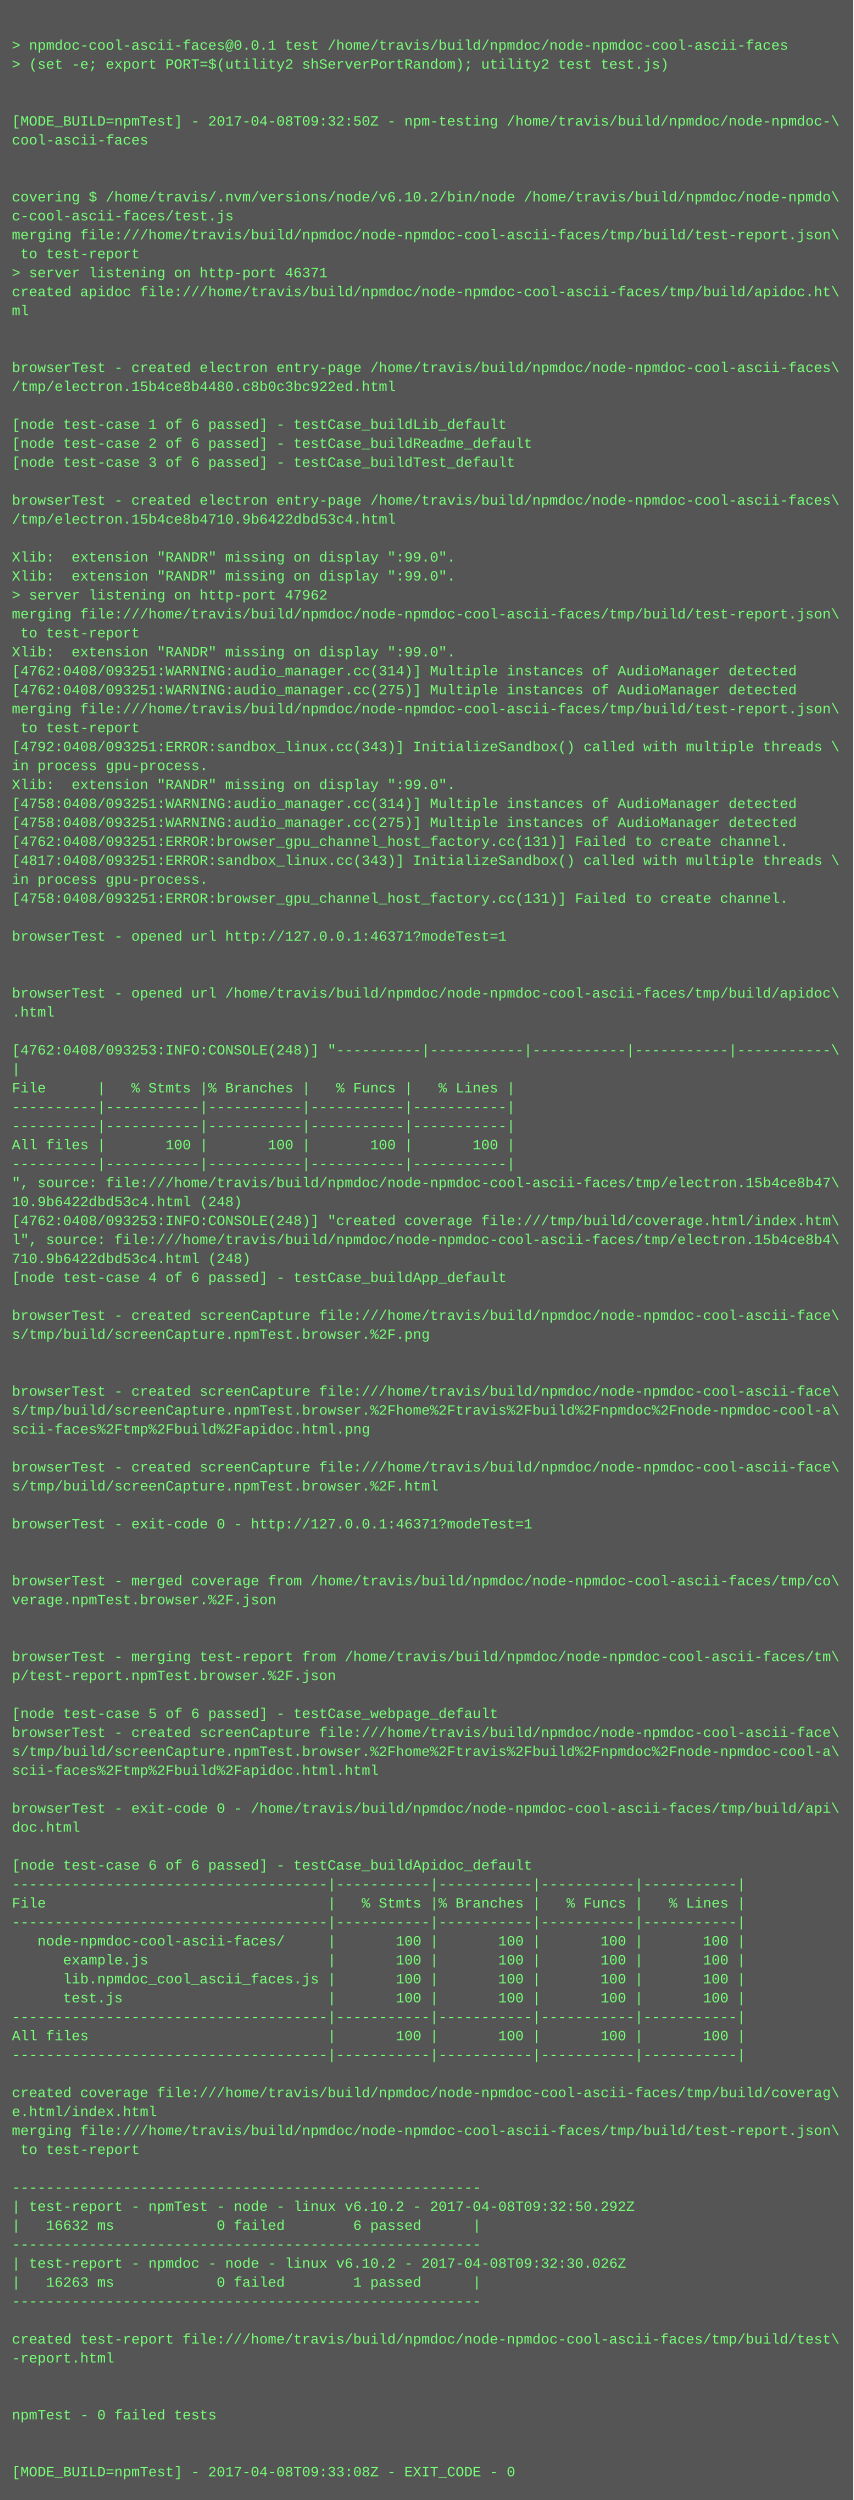
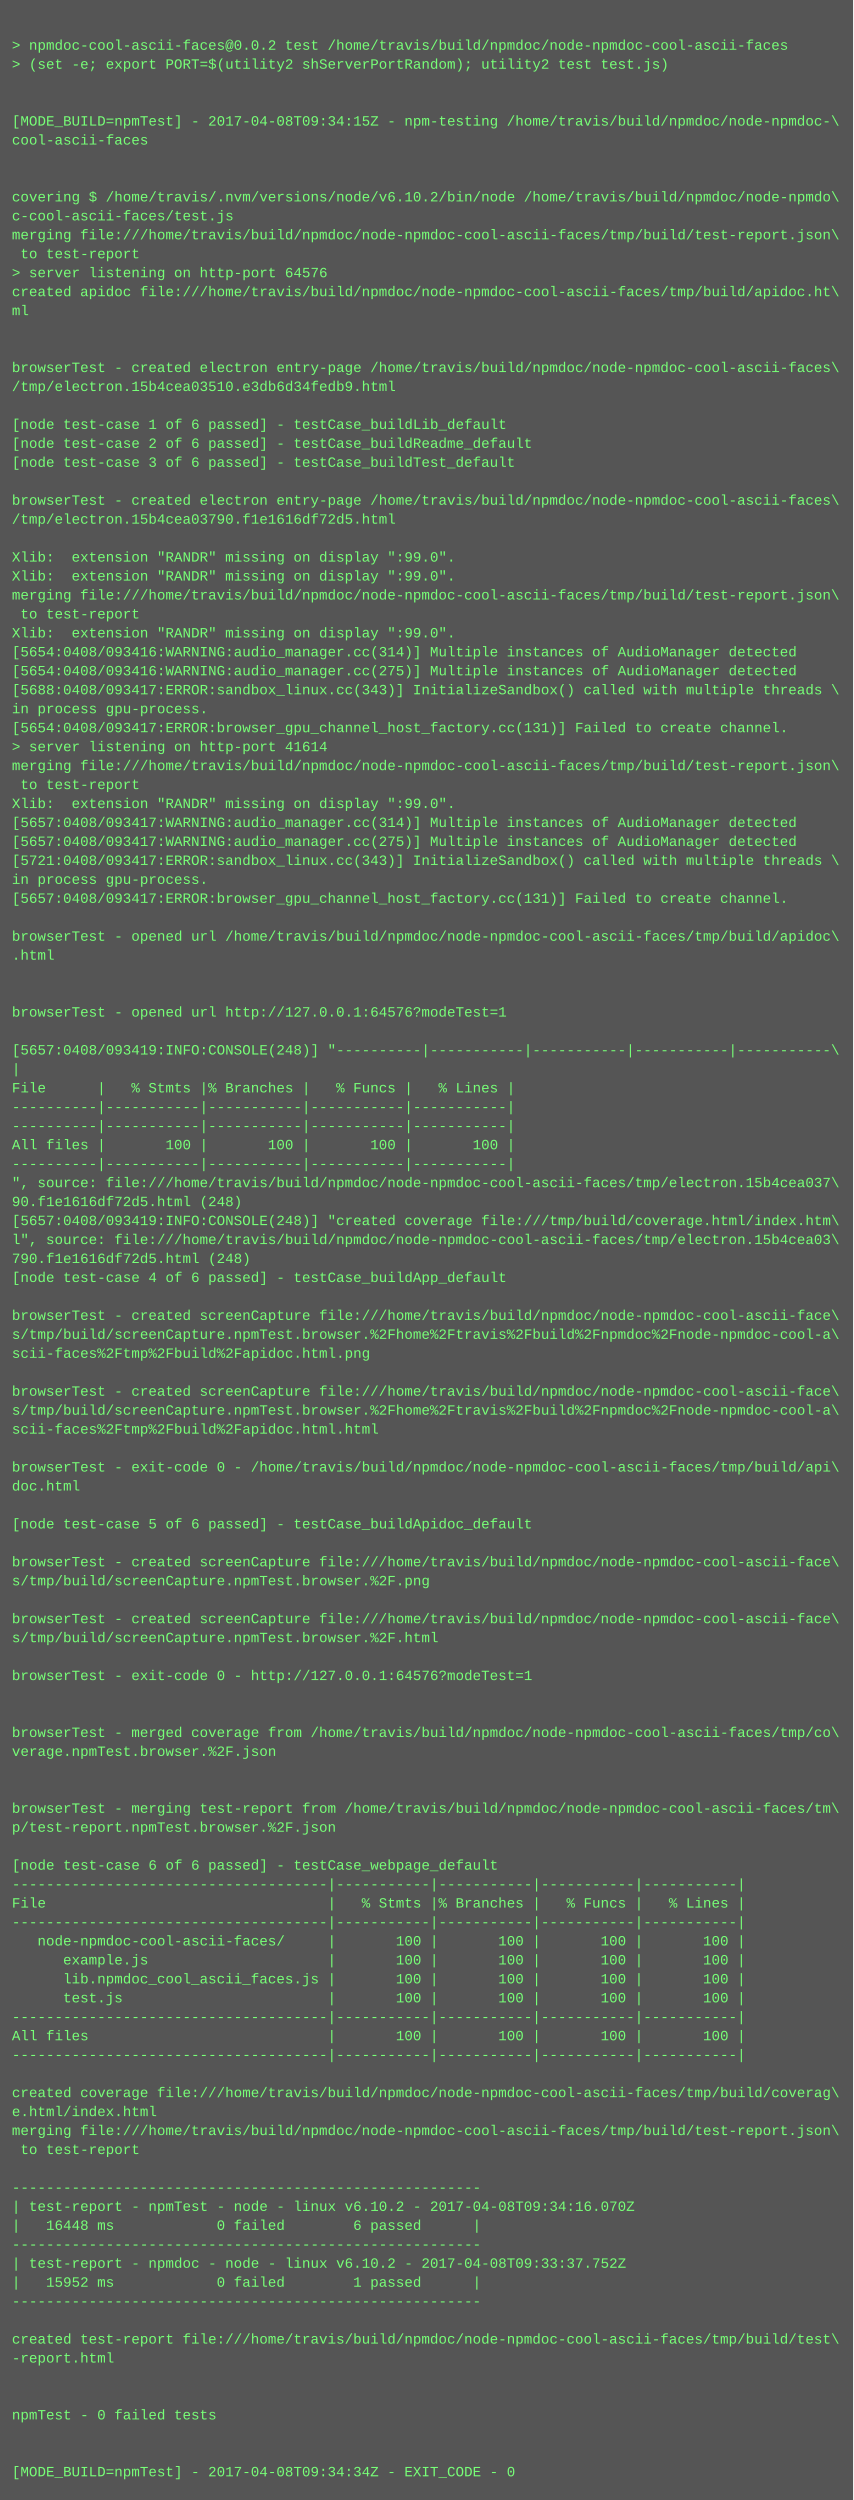
<svg xmlns="http://www.w3.org/2000/svg" height="2110" width="720">
  <rect height="2110" fill="#555" width="720" />
  <text fill="#7f7" font-family="Courier New" font-size="12" xml:space="preserve">
    <tspan x="10" y="26" />
-     <tspan x="10" y="42">&gt; npmdoc-cool-ascii-faces@0.0.1 test /home/travis/build/npmdoc/node-npmdoc-cool-ascii-faces</tspan>
+     <tspan x="10" y="42">&gt; npmdoc-cool-ascii-faces@0.0.2 test /home/travis/build/npmdoc/node-npmdoc-cool-ascii-faces</tspan>
    <tspan x="10" y="58">&gt; (set -e; export PORT=$(utility2 shServerPortRandom); utility2 test test.js)</tspan>
    <tspan x="10" y="74" />
    <tspan x="10" y="90" />
-     <tspan x="10" y="106">[MODE_BUILD=npmTest] - 2017-04-08T09:32:50Z - npm-testing /home/travis/build/npmdoc/node-npmdoc-\</tspan>
+     <tspan x="10" y="106">[MODE_BUILD=npmTest] - 2017-04-08T09:34:15Z - npm-testing /home/travis/build/npmdoc/node-npmdoc-\</tspan>
    <tspan x="10" y="122">cool-ascii-faces</tspan>
    <tspan x="10" y="138" />
    <tspan x="10" y="154" />
    <tspan x="10" y="170">covering $ /home/travis/.nvm/versions/node/v6.10.2/bin/node /home/travis/build/npmdoc/node-npmdo\</tspan>
    <tspan x="10" y="186">c-cool-ascii-faces/test.js</tspan>
    <tspan x="10" y="202">merging file:///home/travis/build/npmdoc/node-npmdoc-cool-ascii-faces/tmp/build/test-report.json\</tspan>
    <tspan x="10" y="218"> to test-report</tspan>
-     <tspan x="10" y="234">&gt; server listening on http-port 46371</tspan>
+     <tspan x="10" y="234">&gt; server listening on http-port 64576</tspan>
    <tspan x="10" y="250">created apidoc file:///home/travis/build/npmdoc/node-npmdoc-cool-ascii-faces/tmp/build/apidoc.ht\</tspan>
    <tspan x="10" y="266">ml</tspan>
    <tspan x="10" y="282" />
    <tspan x="10" y="298" />
    <tspan x="10" y="314">browserTest - created electron entry-page /home/travis/build/npmdoc/node-npmdoc-cool-ascii-faces\</tspan>
-     <tspan x="10" y="330">/tmp/electron.15b4ce8b4480.c8b0c3bc922ed.html</tspan>
+     <tspan x="10" y="330">/tmp/electron.15b4cea03510.e3db6d34fedb9.html</tspan>
    <tspan x="10" y="346" />
    <tspan x="10" y="362">[node test-case 1 of 6 passed] - testCase_buildLib_default</tspan>
    <tspan x="10" y="378">[node test-case 2 of 6 passed] - testCase_buildReadme_default</tspan>
    <tspan x="10" y="394">[node test-case 3 of 6 passed] - testCase_buildTest_default</tspan>
    <tspan x="10" y="410" />
    <tspan x="10" y="426">browserTest - created electron entry-page /home/travis/build/npmdoc/node-npmdoc-cool-ascii-faces\</tspan>
-     <tspan x="10" y="442">/tmp/electron.15b4ce8b4710.9b6422dbd53c4.html</tspan>
+     <tspan x="10" y="442">/tmp/electron.15b4cea03790.f1e1616df72d5.html</tspan>
    <tspan x="10" y="458" />
    <tspan x="10" y="474">Xlib:  extension "RANDR" missing on display ":99.0".</tspan>
    <tspan x="10" y="490">Xlib:  extension "RANDR" missing on display ":99.0".</tspan>
-     <tspan x="10" y="506">&gt; server listening on http-port 47962</tspan>
-     <tspan x="10" y="522">merging file:///home/travis/build/npmdoc/node-npmdoc-cool-ascii-faces/tmp/build/test-report.json\</tspan>
-     <tspan x="10" y="538"> to test-report</tspan>
-     <tspan x="10" y="554">Xlib:  extension "RANDR" missing on display ":99.0".</tspan>
-     <tspan x="10" y="570">[4762:0408/093251:WARNING:audio_manager.cc(314)] Multiple instances of AudioManager detected</tspan>
-     <tspan x="10" y="586">[4762:0408/093251:WARNING:audio_manager.cc(275)] Multiple instances of AudioManager detected</tspan>
-     <tspan x="10" y="602">merging file:///home/travis/build/npmdoc/node-npmdoc-cool-ascii-faces/tmp/build/test-report.json\</tspan>
-     <tspan x="10" y="618"> to test-report</tspan>
-     <tspan x="10" y="634">[4792:0408/093251:ERROR:sandbox_linux.cc(343)] InitializeSandbox() called with multiple threads \</tspan>
-     <tspan x="10" y="650">in process gpu-process. </tspan>
-     <tspan x="10" y="666">Xlib:  extension "RANDR" missing on display ":99.0".</tspan>
-     <tspan x="10" y="682">[4758:0408/093251:WARNING:audio_manager.cc(314)] Multiple instances of AudioManager detected</tspan>
-     <tspan x="10" y="698">[4758:0408/093251:WARNING:audio_manager.cc(275)] Multiple instances of AudioManager detected</tspan>
-     <tspan x="10" y="714">[4762:0408/093251:ERROR:browser_gpu_channel_host_factory.cc(131)] Failed to create channel.</tspan>
-     <tspan x="10" y="730">[4817:0408/093251:ERROR:sandbox_linux.cc(343)] InitializeSandbox() called with multiple threads \</tspan>
+     <tspan x="10" y="506">merging file:///home/travis/build/npmdoc/node-npmdoc-cool-ascii-faces/tmp/build/test-report.json\</tspan>
+     <tspan x="10" y="522"> to test-report</tspan>
+     <tspan x="10" y="538">Xlib:  extension "RANDR" missing on display ":99.0".</tspan>
+     <tspan x="10" y="554">[5654:0408/093416:WARNING:audio_manager.cc(314)] Multiple instances of AudioManager detected</tspan>
+     <tspan x="10" y="570">[5654:0408/093416:WARNING:audio_manager.cc(275)] Multiple instances of AudioManager detected</tspan>
+     <tspan x="10" y="586">[5688:0408/093417:ERROR:sandbox_linux.cc(343)] InitializeSandbox() called with multiple threads \</tspan>
+     <tspan x="10" y="602">in process gpu-process. </tspan>
+     <tspan x="10" y="618">[5654:0408/093417:ERROR:browser_gpu_channel_host_factory.cc(131)] Failed to create channel.</tspan>
+     <tspan x="10" y="634">&gt; server listening on http-port 41614</tspan>
+     <tspan x="10" y="650">merging file:///home/travis/build/npmdoc/node-npmdoc-cool-ascii-faces/tmp/build/test-report.json\</tspan>
+     <tspan x="10" y="666"> to test-report</tspan>
+     <tspan x="10" y="682">Xlib:  extension "RANDR" missing on display ":99.0".</tspan>
+     <tspan x="10" y="698">[5657:0408/093417:WARNING:audio_manager.cc(314)] Multiple instances of AudioManager detected</tspan>
+     <tspan x="10" y="714">[5657:0408/093417:WARNING:audio_manager.cc(275)] Multiple instances of AudioManager detected</tspan>
+     <tspan x="10" y="730">[5721:0408/093417:ERROR:sandbox_linux.cc(343)] InitializeSandbox() called with multiple threads \</tspan>
    <tspan x="10" y="746">in process gpu-process. </tspan>
-     <tspan x="10" y="762">[4758:0408/093251:ERROR:browser_gpu_channel_host_factory.cc(131)] Failed to create channel.</tspan>
+     <tspan x="10" y="762">[5657:0408/093417:ERROR:browser_gpu_channel_host_factory.cc(131)] Failed to create channel.</tspan>
    <tspan x="10" y="778" />
-     <tspan x="10" y="794">browserTest - opened url http://127.0.0.1:46371?modeTest=1</tspan>
-     <tspan x="10" y="810" />
+     <tspan x="10" y="794">browserTest - opened url /home/travis/build/npmdoc/node-npmdoc-cool-ascii-faces/tmp/build/apidoc\</tspan>
+     <tspan x="10" y="810">.html</tspan>
    <tspan x="10" y="826" />
-     <tspan x="10" y="842">browserTest - opened url /home/travis/build/npmdoc/node-npmdoc-cool-ascii-faces/tmp/build/apidoc\</tspan>
-     <tspan x="10" y="858">.html</tspan>
+     <tspan x="10" y="842" />
+     <tspan x="10" y="858">browserTest - opened url http://127.0.0.1:64576?modeTest=1</tspan>
    <tspan x="10" y="874" />
-     <tspan x="10" y="890">[4762:0408/093253:INFO:CONSOLE(248)] "----------|-----------|-----------|-----------|-----------\</tspan>
+     <tspan x="10" y="890">[5657:0408/093419:INFO:CONSOLE(248)] "----------|-----------|-----------|-----------|-----------\</tspan>
    <tspan x="10" y="906">|</tspan>
    <tspan x="10" y="922">File      |   % Stmts |% Branches |   % Funcs |   % Lines |</tspan>
    <tspan x="10" y="938">----------|-----------|-----------|-----------|-----------|</tspan>
    <tspan x="10" y="954">----------|-----------|-----------|-----------|-----------|</tspan>
    <tspan x="10" y="970">All files |       100 |       100 |       100 |       100 |</tspan>
    <tspan x="10" y="986">----------|-----------|-----------|-----------|-----------|</tspan>
-     <tspan x="10" y="1002">", source: file:///home/travis/build/npmdoc/node-npmdoc-cool-ascii-faces/tmp/electron.15b4ce8b47\</tspan>
-     <tspan x="10" y="1018">10.9b6422dbd53c4.html (248)</tspan>
-     <tspan x="10" y="1034">[4762:0408/093253:INFO:CONSOLE(248)] "created coverage file:///tmp/build/coverage.html/index.htm\</tspan>
-     <tspan x="10" y="1050">l", source: file:///home/travis/build/npmdoc/node-npmdoc-cool-ascii-faces/tmp/electron.15b4ce8b4\</tspan>
-     <tspan x="10" y="1066">710.9b6422dbd53c4.html (248)</tspan>
+     <tspan x="10" y="1002">", source: file:///home/travis/build/npmdoc/node-npmdoc-cool-ascii-faces/tmp/electron.15b4cea037\</tspan>
+     <tspan x="10" y="1018">90.f1e1616df72d5.html (248)</tspan>
+     <tspan x="10" y="1034">[5657:0408/093419:INFO:CONSOLE(248)] "created coverage file:///tmp/build/coverage.html/index.htm\</tspan>
+     <tspan x="10" y="1050">l", source: file:///home/travis/build/npmdoc/node-npmdoc-cool-ascii-faces/tmp/electron.15b4cea03\</tspan>
+     <tspan x="10" y="1066">790.f1e1616df72d5.html (248)</tspan>
    <tspan x="10" y="1082">[node test-case 4 of 6 passed] - testCase_buildApp_default</tspan>
    <tspan x="10" y="1098" />
    <tspan x="10" y="1114">browserTest - created screenCapture file:///home/travis/build/npmdoc/node-npmdoc-cool-ascii-face\</tspan>
-     <tspan x="10" y="1130">s/tmp/build/screenCapture.npmTest.browser.%2F.png</tspan>
-     <tspan x="10" y="1146" />
+     <tspan x="10" y="1130">s/tmp/build/screenCapture.npmTest.browser.%2Fhome%2Ftravis%2Fbuild%2Fnpmdoc%2Fnode-npmdoc-cool-a\</tspan>
+     <tspan x="10" y="1146">scii-faces%2Ftmp%2Fbuild%2Fapidoc.html.png</tspan>
    <tspan x="10" y="1162" />
    <tspan x="10" y="1178">browserTest - created screenCapture file:///home/travis/build/npmdoc/node-npmdoc-cool-ascii-face\</tspan>
    <tspan x="10" y="1194">s/tmp/build/screenCapture.npmTest.browser.%2Fhome%2Ftravis%2Fbuild%2Fnpmdoc%2Fnode-npmdoc-cool-a\</tspan>
-     <tspan x="10" y="1210">scii-faces%2Ftmp%2Fbuild%2Fapidoc.html.png</tspan>
+     <tspan x="10" y="1210">scii-faces%2Ftmp%2Fbuild%2Fapidoc.html.html</tspan>
    <tspan x="10" y="1226" />
-     <tspan x="10" y="1242">browserTest - created screenCapture file:///home/travis/build/npmdoc/node-npmdoc-cool-ascii-face\</tspan>
-     <tspan x="10" y="1258">s/tmp/build/screenCapture.npmTest.browser.%2F.html</tspan>
+     <tspan x="10" y="1242">browserTest - exit-code 0 - /home/travis/build/npmdoc/node-npmdoc-cool-ascii-faces/tmp/build/api\</tspan>
+     <tspan x="10" y="1258">doc.html</tspan>
    <tspan x="10" y="1274" />
-     <tspan x="10" y="1290">browserTest - exit-code 0 - http://127.0.0.1:46371?modeTest=1</tspan>
+     <tspan x="10" y="1290">[node test-case 5 of 6 passed] - testCase_buildApidoc_default</tspan>
    <tspan x="10" y="1306" />
-     <tspan x="10" y="1322" />
-     <tspan x="10" y="1338">browserTest - merged coverage from /home/travis/build/npmdoc/node-npmdoc-cool-ascii-faces/tmp/co\</tspan>
-     <tspan x="10" y="1354">verage.npmTest.browser.%2F.json</tspan>
-     <tspan x="10" y="1370" />
-     <tspan x="10" y="1386" />
-     <tspan x="10" y="1402">browserTest - merging test-report from /home/travis/build/npmdoc/node-npmdoc-cool-ascii-faces/tm\</tspan>
-     <tspan x="10" y="1418">p/test-report.npmTest.browser.%2F.json</tspan>
+     <tspan x="10" y="1322">browserTest - created screenCapture file:///home/travis/build/npmdoc/node-npmdoc-cool-ascii-face\</tspan>
+     <tspan x="10" y="1338">s/tmp/build/screenCapture.npmTest.browser.%2F.png</tspan>
+     <tspan x="10" y="1354" />
+     <tspan x="10" y="1370">browserTest - created screenCapture file:///home/travis/build/npmdoc/node-npmdoc-cool-ascii-face\</tspan>
+     <tspan x="10" y="1386">s/tmp/build/screenCapture.npmTest.browser.%2F.html</tspan>
+     <tspan x="10" y="1402" />
+     <tspan x="10" y="1418">browserTest - exit-code 0 - http://127.0.0.1:64576?modeTest=1</tspan>
    <tspan x="10" y="1434" />
-     <tspan x="10" y="1450">[node test-case 5 of 6 passed] - testCase_webpage_default</tspan>
-     <tspan x="10" y="1466">browserTest - created screenCapture file:///home/travis/build/npmdoc/node-npmdoc-cool-ascii-face\</tspan>
-     <tspan x="10" y="1482">s/tmp/build/screenCapture.npmTest.browser.%2Fhome%2Ftravis%2Fbuild%2Fnpmdoc%2Fnode-npmdoc-cool-a\</tspan>
-     <tspan x="10" y="1498">scii-faces%2Ftmp%2Fbuild%2Fapidoc.html.html</tspan>
+     <tspan x="10" y="1450" />
+     <tspan x="10" y="1466">browserTest - merged coverage from /home/travis/build/npmdoc/node-npmdoc-cool-ascii-faces/tmp/co\</tspan>
+     <tspan x="10" y="1482">verage.npmTest.browser.%2F.json</tspan>
+     <tspan x="10" y="1498" />
    <tspan x="10" y="1514" />
-     <tspan x="10" y="1530">browserTest - exit-code 0 - /home/travis/build/npmdoc/node-npmdoc-cool-ascii-faces/tmp/build/api\</tspan>
-     <tspan x="10" y="1546">doc.html</tspan>
+     <tspan x="10" y="1530">browserTest - merging test-report from /home/travis/build/npmdoc/node-npmdoc-cool-ascii-faces/tm\</tspan>
+     <tspan x="10" y="1546">p/test-report.npmTest.browser.%2F.json</tspan>
    <tspan x="10" y="1562" />
-     <tspan x="10" y="1578">[node test-case 6 of 6 passed] - testCase_buildApidoc_default</tspan>
+     <tspan x="10" y="1578">[node test-case 6 of 6 passed] - testCase_webpage_default</tspan>
    <tspan x="10" y="1594">-------------------------------------|-----------|-----------|-----------|-----------|</tspan>
    <tspan x="10" y="1610">File                                 |   % Stmts |% Branches |   % Funcs |   % Lines |</tspan>
    <tspan x="10" y="1626">-------------------------------------|-----------|-----------|-----------|-----------|</tspan>
    <tspan x="10" y="1642">   node-npmdoc-cool-ascii-faces/     |       100 |       100 |       100 |       100 |</tspan>
    <tspan x="10" y="1658">      example.js                     |       100 |       100 |       100 |       100 |</tspan>
    <tspan x="10" y="1674">      lib.npmdoc_cool_ascii_faces.js |       100 |       100 |       100 |       100 |</tspan>
    <tspan x="10" y="1690">      test.js                        |       100 |       100 |       100 |       100 |</tspan>
    <tspan x="10" y="1706">-------------------------------------|-----------|-----------|-----------|-----------|</tspan>
    <tspan x="10" y="1722">All files                            |       100 |       100 |       100 |       100 |</tspan>
    <tspan x="10" y="1738">-------------------------------------|-----------|-----------|-----------|-----------|</tspan>
    <tspan x="10" y="1754" />
    <tspan x="10" y="1770">created coverage file:///home/travis/build/npmdoc/node-npmdoc-cool-ascii-faces/tmp/build/coverag\</tspan>
    <tspan x="10" y="1786">e.html/index.html</tspan>
    <tspan x="10" y="1802">merging file:///home/travis/build/npmdoc/node-npmdoc-cool-ascii-faces/tmp/build/test-report.json\</tspan>
    <tspan x="10" y="1818"> to test-report</tspan>
    <tspan x="10" y="1834" />
    <tspan x="10" y="1850">-------------------------------------------------------</tspan>
-     <tspan x="10" y="1866">| test-report - npmTest - node - linux v6.10.2 - 2017-04-08T09:32:50.292Z</tspan>
-     <tspan x="10" y="1882">|   16632 ms            0 failed        6 passed      |</tspan>
+     <tspan x="10" y="1866">| test-report - npmTest - node - linux v6.10.2 - 2017-04-08T09:34:16.070Z</tspan>
+     <tspan x="10" y="1882">|   16448 ms            0 failed        6 passed      |</tspan>
    <tspan x="10" y="1898">-------------------------------------------------------</tspan>
-     <tspan x="10" y="1914">| test-report - npmdoc - node - linux v6.10.2 - 2017-04-08T09:32:30.026Z</tspan>
-     <tspan x="10" y="1930">|   16263 ms            0 failed        1 passed      |</tspan>
+     <tspan x="10" y="1914">| test-report - npmdoc - node - linux v6.10.2 - 2017-04-08T09:33:37.752Z</tspan>
+     <tspan x="10" y="1930">|   15952 ms            0 failed        1 passed      |</tspan>
    <tspan x="10" y="1946">-------------------------------------------------------</tspan>
    <tspan x="10" y="1962" />
    <tspan x="10" y="1978">created test-report file:///home/travis/build/npmdoc/node-npmdoc-cool-ascii-faces/tmp/build/test\</tspan>
    <tspan x="10" y="1994">-report.html</tspan>
    <tspan x="10" y="2010" />
    <tspan x="10" y="2026" />
    <tspan x="10" y="2042">npmTest - 0 failed tests</tspan>
    <tspan x="10" y="2058" />
    <tspan x="10" y="2074" />
-     <tspan x="10" y="2090">[MODE_BUILD=npmTest] - 2017-04-08T09:33:08Z - EXIT_CODE - 0</tspan>
+     <tspan x="10" y="2090">[MODE_BUILD=npmTest] - 2017-04-08T09:34:34Z - EXIT_CODE - 0</tspan>
  </text>
</svg>
